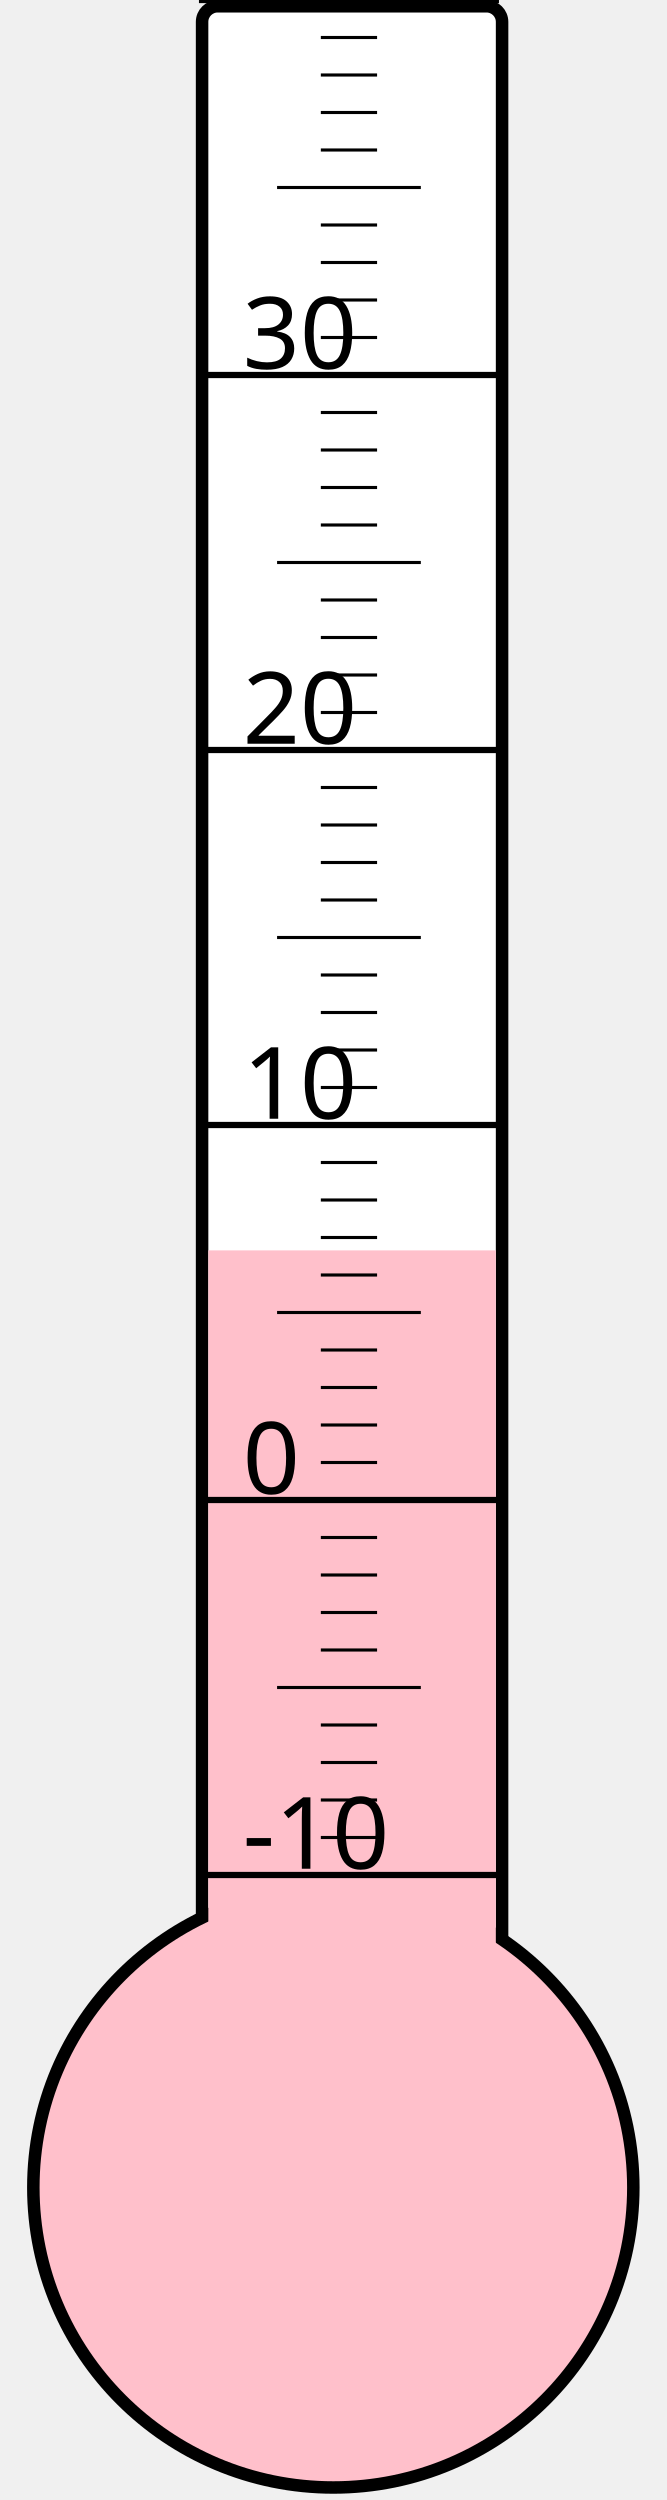
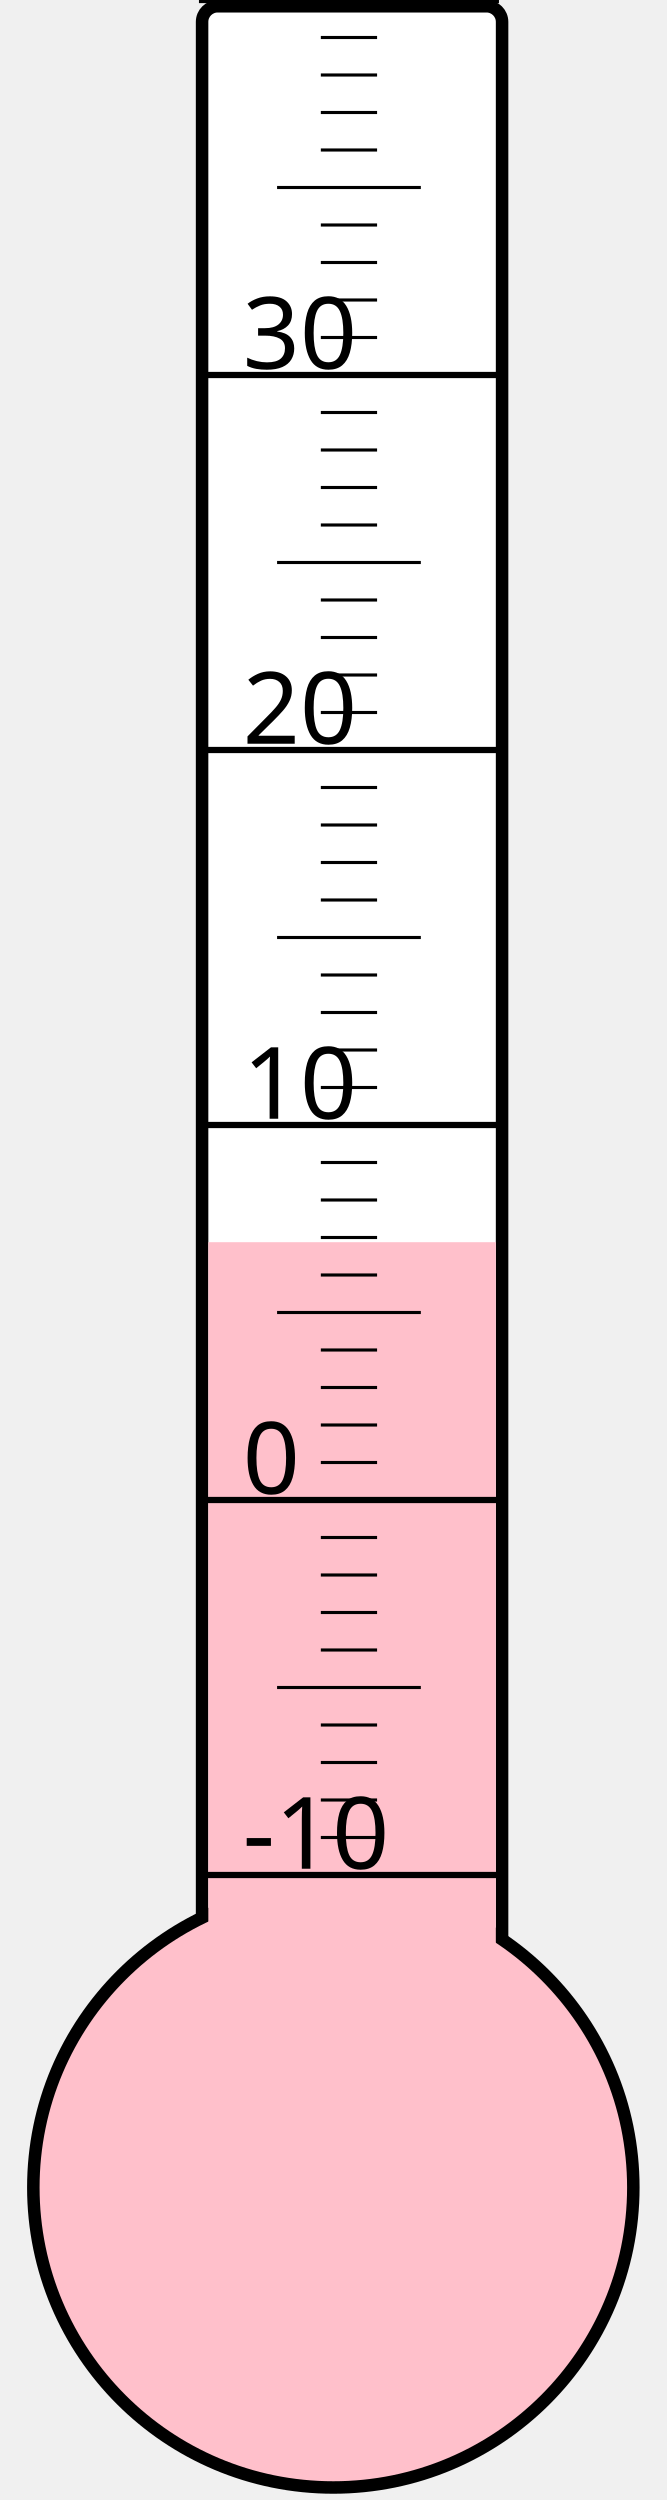
<svg xmlns="http://www.w3.org/2000/svg" width="40px" height="150px" viewBox="0 0 200 800">
  <rect width="200" height="800" x="0" y="0" style="fill: #ffffeb; fill-opacity: 0;" />
  <rect width="96" height="680" x="58" y="2" rx="5" ry="5" style="fill: white; fill-opacity: 1; stroke: black; stroke-width: 4;" />
  <circle cx="100" cy="700" r="96" style="fill: pink; stroke: black; stroke-width: 4;" />
-   <rect width="92" height="299.875" x="60" y="400.125" style="fill: pink; fill-opacity: 1; stroke-width: 0;" />
+   <rect width="92" height="302.5" x="60" y="397.5" style="fill: pink; fill-opacity: 1; stroke-width: 0;" />
  <text x="71" y="598" style="font-family: sans-serif; font-size: 24pt;">-10</text>
  <text x="71" y="478" style="font-family: sans-serif; font-size: 24pt;">0</text>
  <text x="71" y="358" style="font-family: sans-serif; font-size: 24pt;">10</text>
  <text x="71" y="238" style="font-family: sans-serif; font-size: 24pt;">20</text>
  <text x="71" y="118" style="font-family: sans-serif; font-size: 24pt;">30</text>
  <g style="stroke: black;">
    <line x1="57" y1="600" x2="153" y2="600" style="stroke-width: 2;" />
    <line x1="96" y1="588" x2="114" y2="588" style="stroke-width: 1;" />
    <line x1="96" y1="576" x2="114" y2="576" style="stroke-width: 1;" />
    <line x1="96" y1="564" x2="114" y2="564" style="stroke-width: 1;" />
    <line x1="96" y1="552" x2="114" y2="552" style="stroke-width: 1;" />
    <line x1="82" y1="540" x2="128" y2="540" style="stroke-width: 1;" />
    <line x1="96" y1="528" x2="114" y2="528" style="stroke-width: 1;" />
    <line x1="96" y1="516" x2="114" y2="516" style="stroke-width: 1;" />
    <line x1="96" y1="504" x2="114" y2="504" style="stroke-width: 1;" />
    <line x1="96" y1="492" x2="114" y2="492" style="stroke-width: 1;" />
    <line x1="57" y1="480" x2="153" y2="480" style="stroke-width: 2;" />
    <line x1="96" y1="468" x2="114" y2="468" style="stroke-width: 1;" />
    <line x1="96" y1="456" x2="114" y2="456" style="stroke-width: 1;" />
    <line x1="96" y1="444" x2="114" y2="444" style="stroke-width: 1;" />
    <line x1="96" y1="432" x2="114" y2="432" style="stroke-width: 1;" />
    <line x1="82" y1="420" x2="128" y2="420" style="stroke-width: 1;" />
    <line x1="96" y1="408" x2="114" y2="408" style="stroke-width: 1;" />
    <line x1="96" y1="396" x2="114" y2="396" style="stroke-width: 1;" />
    <line x1="96" y1="384" x2="114" y2="384" style="stroke-width: 1;" />
    <line x1="96" y1="372" x2="114" y2="372" style="stroke-width: 1;" />
    <line x1="57" y1="360" x2="153" y2="360" style="stroke-width: 2;" />
    <line x1="96" y1="348" x2="114" y2="348" style="stroke-width: 1;" />
    <line x1="96" y1="336" x2="114" y2="336" style="stroke-width: 1;" />
    <line x1="96" y1="324" x2="114" y2="324" style="stroke-width: 1;" />
    <line x1="96" y1="312" x2="114" y2="312" style="stroke-width: 1;" />
    <line x1="82" y1="300" x2="128" y2="300" style="stroke-width: 1;" />
    <line x1="96" y1="288" x2="114" y2="288" style="stroke-width: 1;" />
    <line x1="96" y1="276" x2="114" y2="276" style="stroke-width: 1;" />
    <line x1="96" y1="264" x2="114" y2="264" style="stroke-width: 1;" />
    <line x1="96" y1="252" x2="114" y2="252" style="stroke-width: 1;" />
    <line x1="57" y1="240" x2="153" y2="240" style="stroke-width: 2;" />
    <line x1="96" y1="228" x2="114" y2="228" style="stroke-width: 1;" />
    <line x1="96" y1="216" x2="114" y2="216" style="stroke-width: 1;" />
    <line x1="96" y1="204" x2="114" y2="204" style="stroke-width: 1;" />
    <line x1="96" y1="192" x2="114" y2="192" style="stroke-width: 1;" />
    <line x1="82" y1="180" x2="128" y2="180" style="stroke-width: 1;" />
    <line x1="96" y1="168" x2="114" y2="168" style="stroke-width: 1;" />
    <line x1="96" y1="156" x2="114" y2="156" style="stroke-width: 1;" />
    <line x1="96" y1="144" x2="114" y2="144" style="stroke-width: 1;" />
    <line x1="96" y1="132" x2="114" y2="132" style="stroke-width: 1;" />
    <line x1="57" y1="120" x2="153" y2="120" style="stroke-width: 2;" />
    <line x1="96" y1="108" x2="114" y2="108" style="stroke-width: 1;" />
    <line x1="96" y1="96" x2="114" y2="96" style="stroke-width: 1;" />
    <line x1="96" y1="84" x2="114" y2="84" style="stroke-width: 1;" />
    <line x1="96" y1="72" x2="114" y2="72" style="stroke-width: 1;" />
    <line x1="82" y1="60" x2="128" y2="60" style="stroke-width: 1;" />
    <line x1="96" y1="48" x2="114" y2="48" style="stroke-width: 1;" />
    <line x1="96" y1="36" x2="114" y2="36" style="stroke-width: 1;" />
    <line x1="96" y1="24" x2="114" y2="24" style="stroke-width: 1;" />
    <line x1="96" y1="12" x2="114" y2="12" style="stroke-width: 1;" />
    <line x1="57" y1="0" x2="153" y2="0" style="stroke-width: 2;" />
  </g>
</svg>
